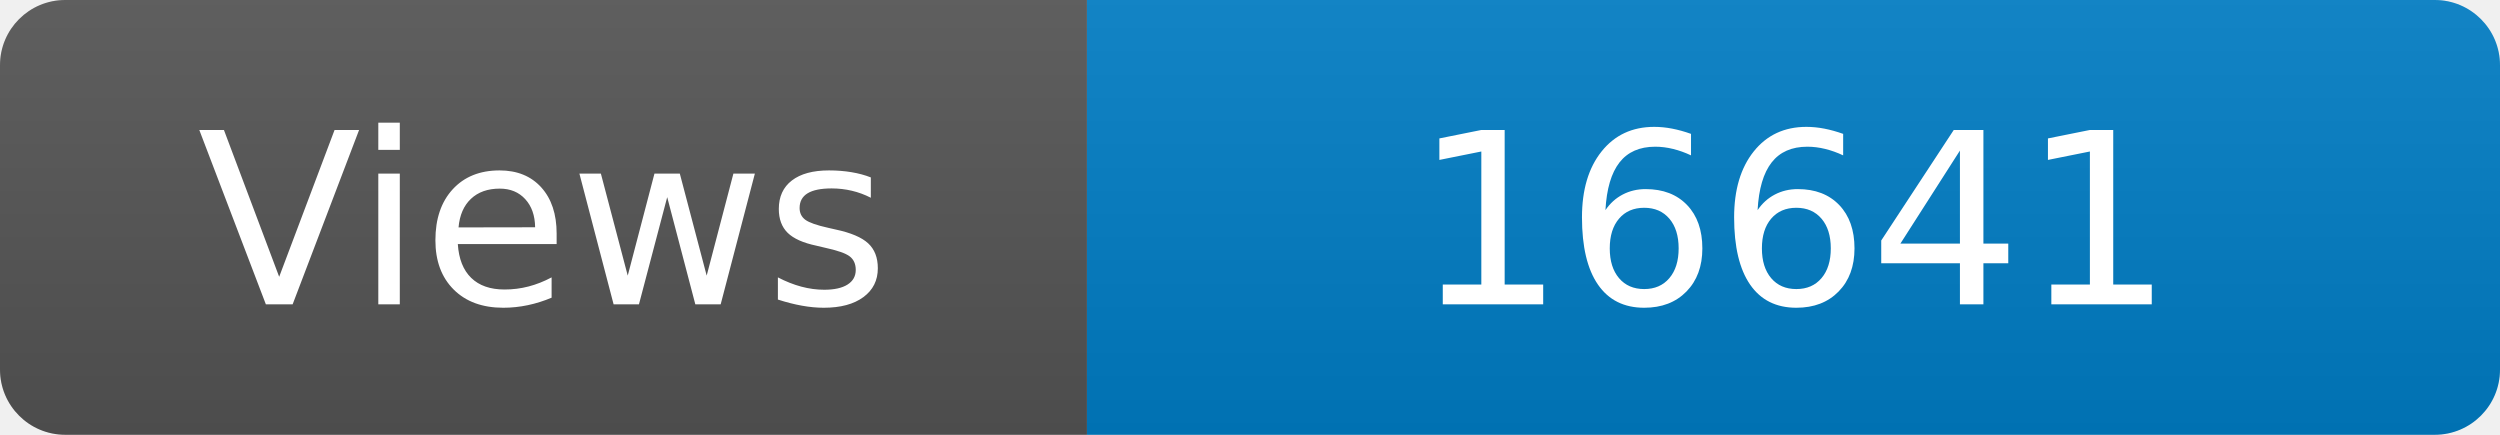
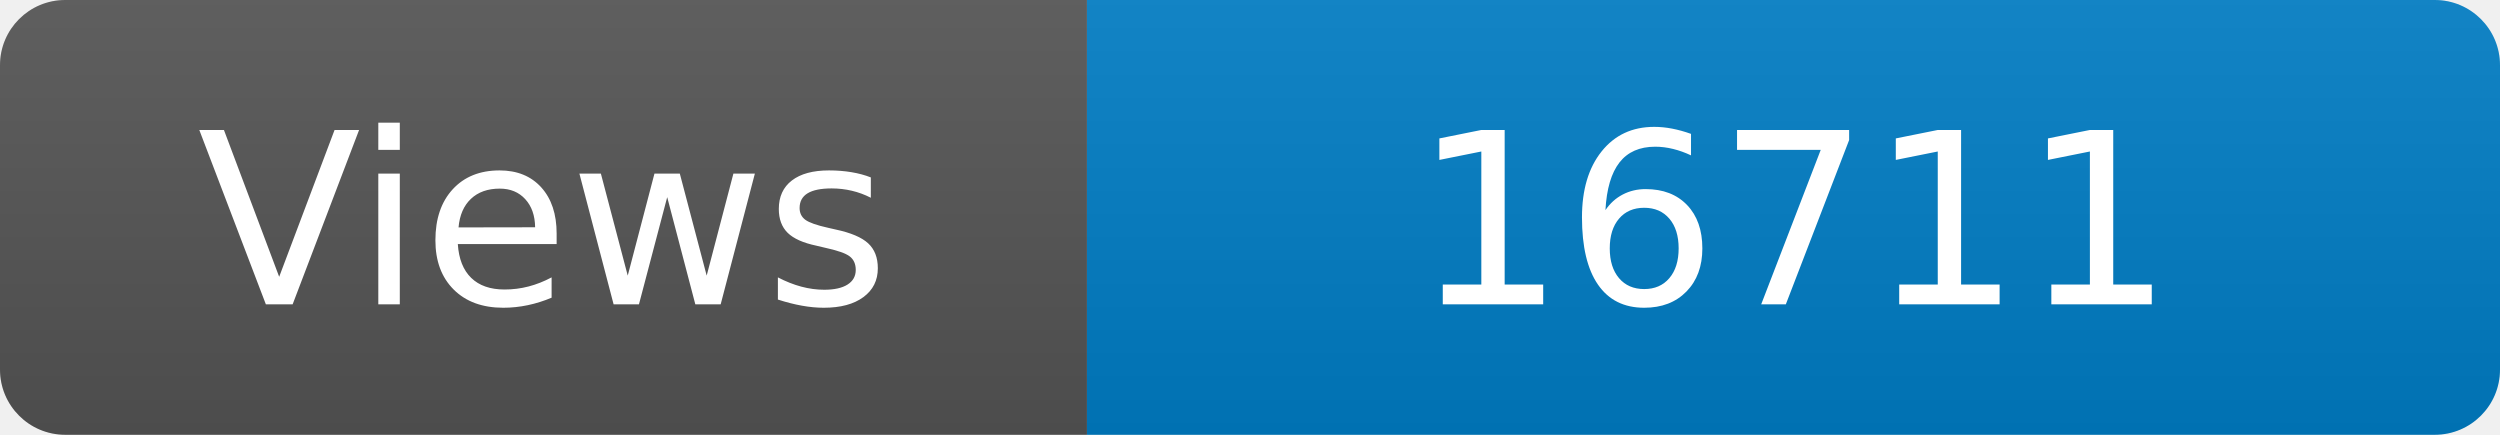
<svg xmlns="http://www.w3.org/2000/svg" width="115" height="20" role="img" aria-label="Maintained?: yes">
  <linearGradient id="s" x2="0" y2="100%">
    <stop offset="0" stop-color="#bbb" stop-opacity=".1" />
    <stop offset="1" stop-opacity=".1" />
  </linearGradient>
  <clipPath id="r">
    <rect width="115" height="20" rx="3" fill="#fff" />
  </clipPath>
  <g clip-path="url(#r)">
    <rect width="50" height="20" fill="#555" />
    <rect x="50" width="160" height="20" fill="#007ec6" />
    <rect width="115" height="20" fill="url(#s)" />
  </g>
  <g fill="#fff" text-anchor="middle" font-family="Verdana,Geneva,DejaVu Sans,sans-serif" font-size="110">
    <text x="250" y="140" transform="scale(.1)" fill="#fff">Views</text>
-     <text x="825" y="140" transform="scale(.1)" fill="#fff">16641</text>
+     <text x="825" y="140" transform="scale(.1)" fill="#fff">16711</text>
  </g>
</svg>
